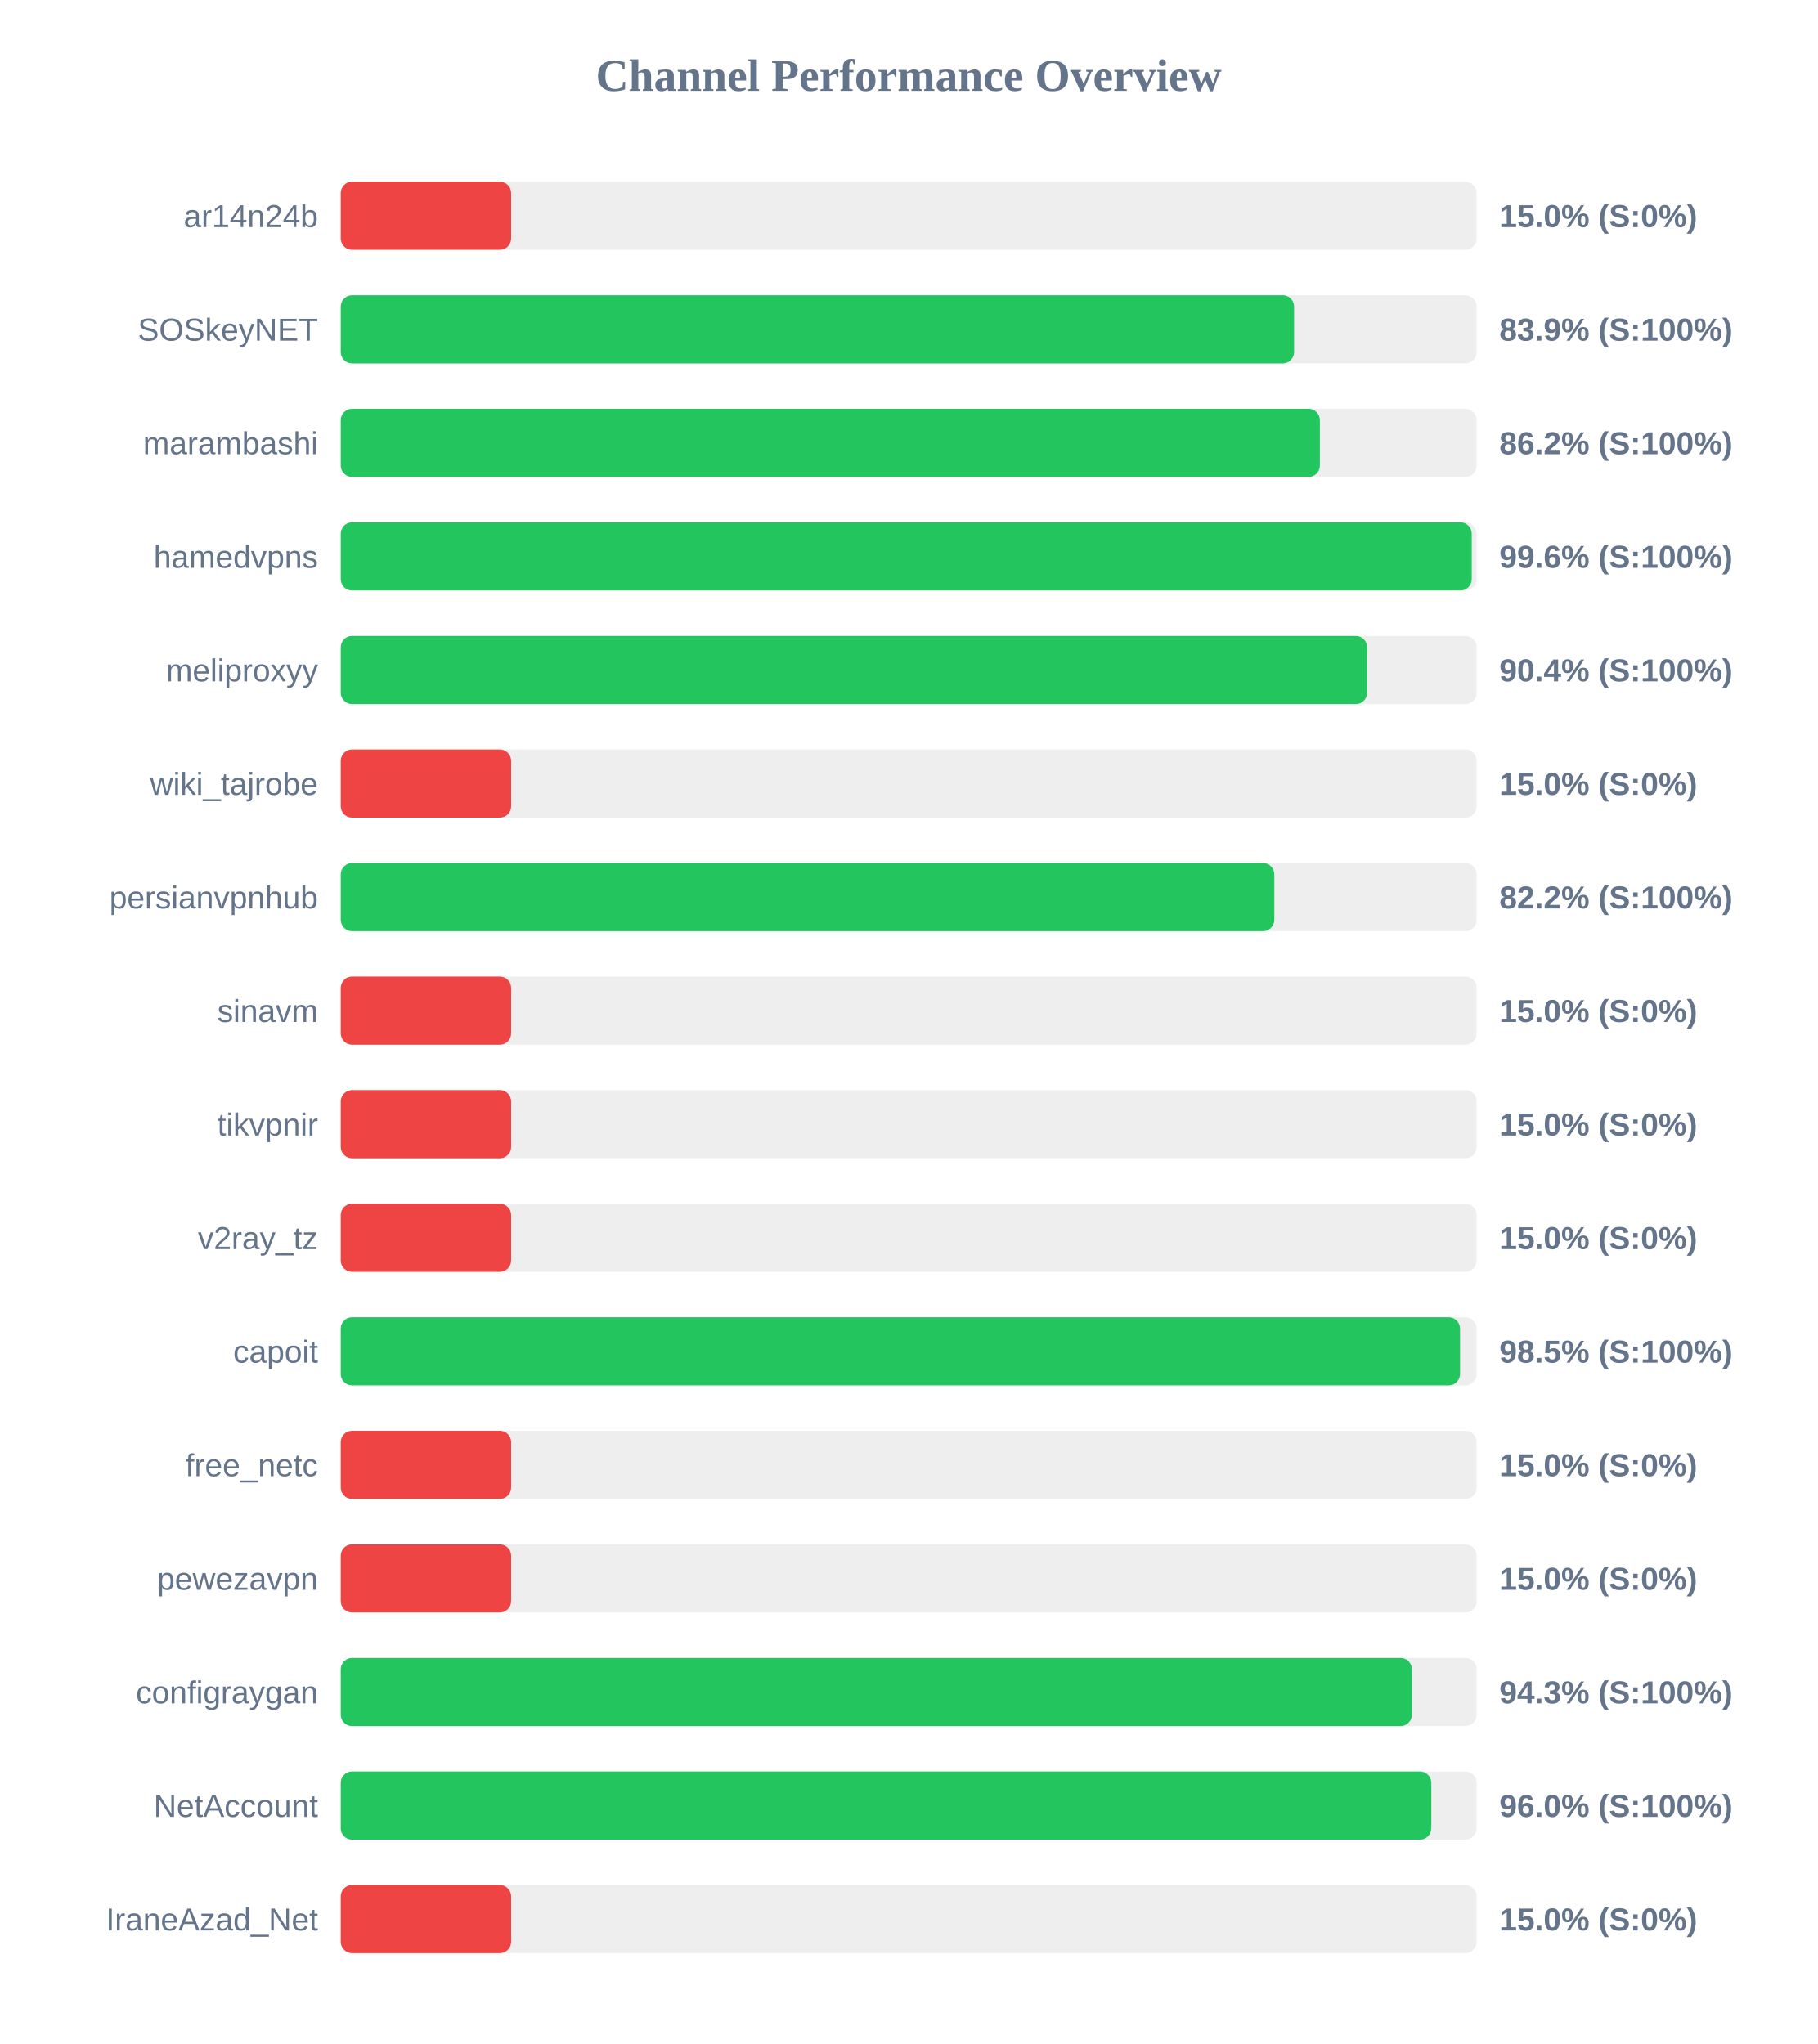
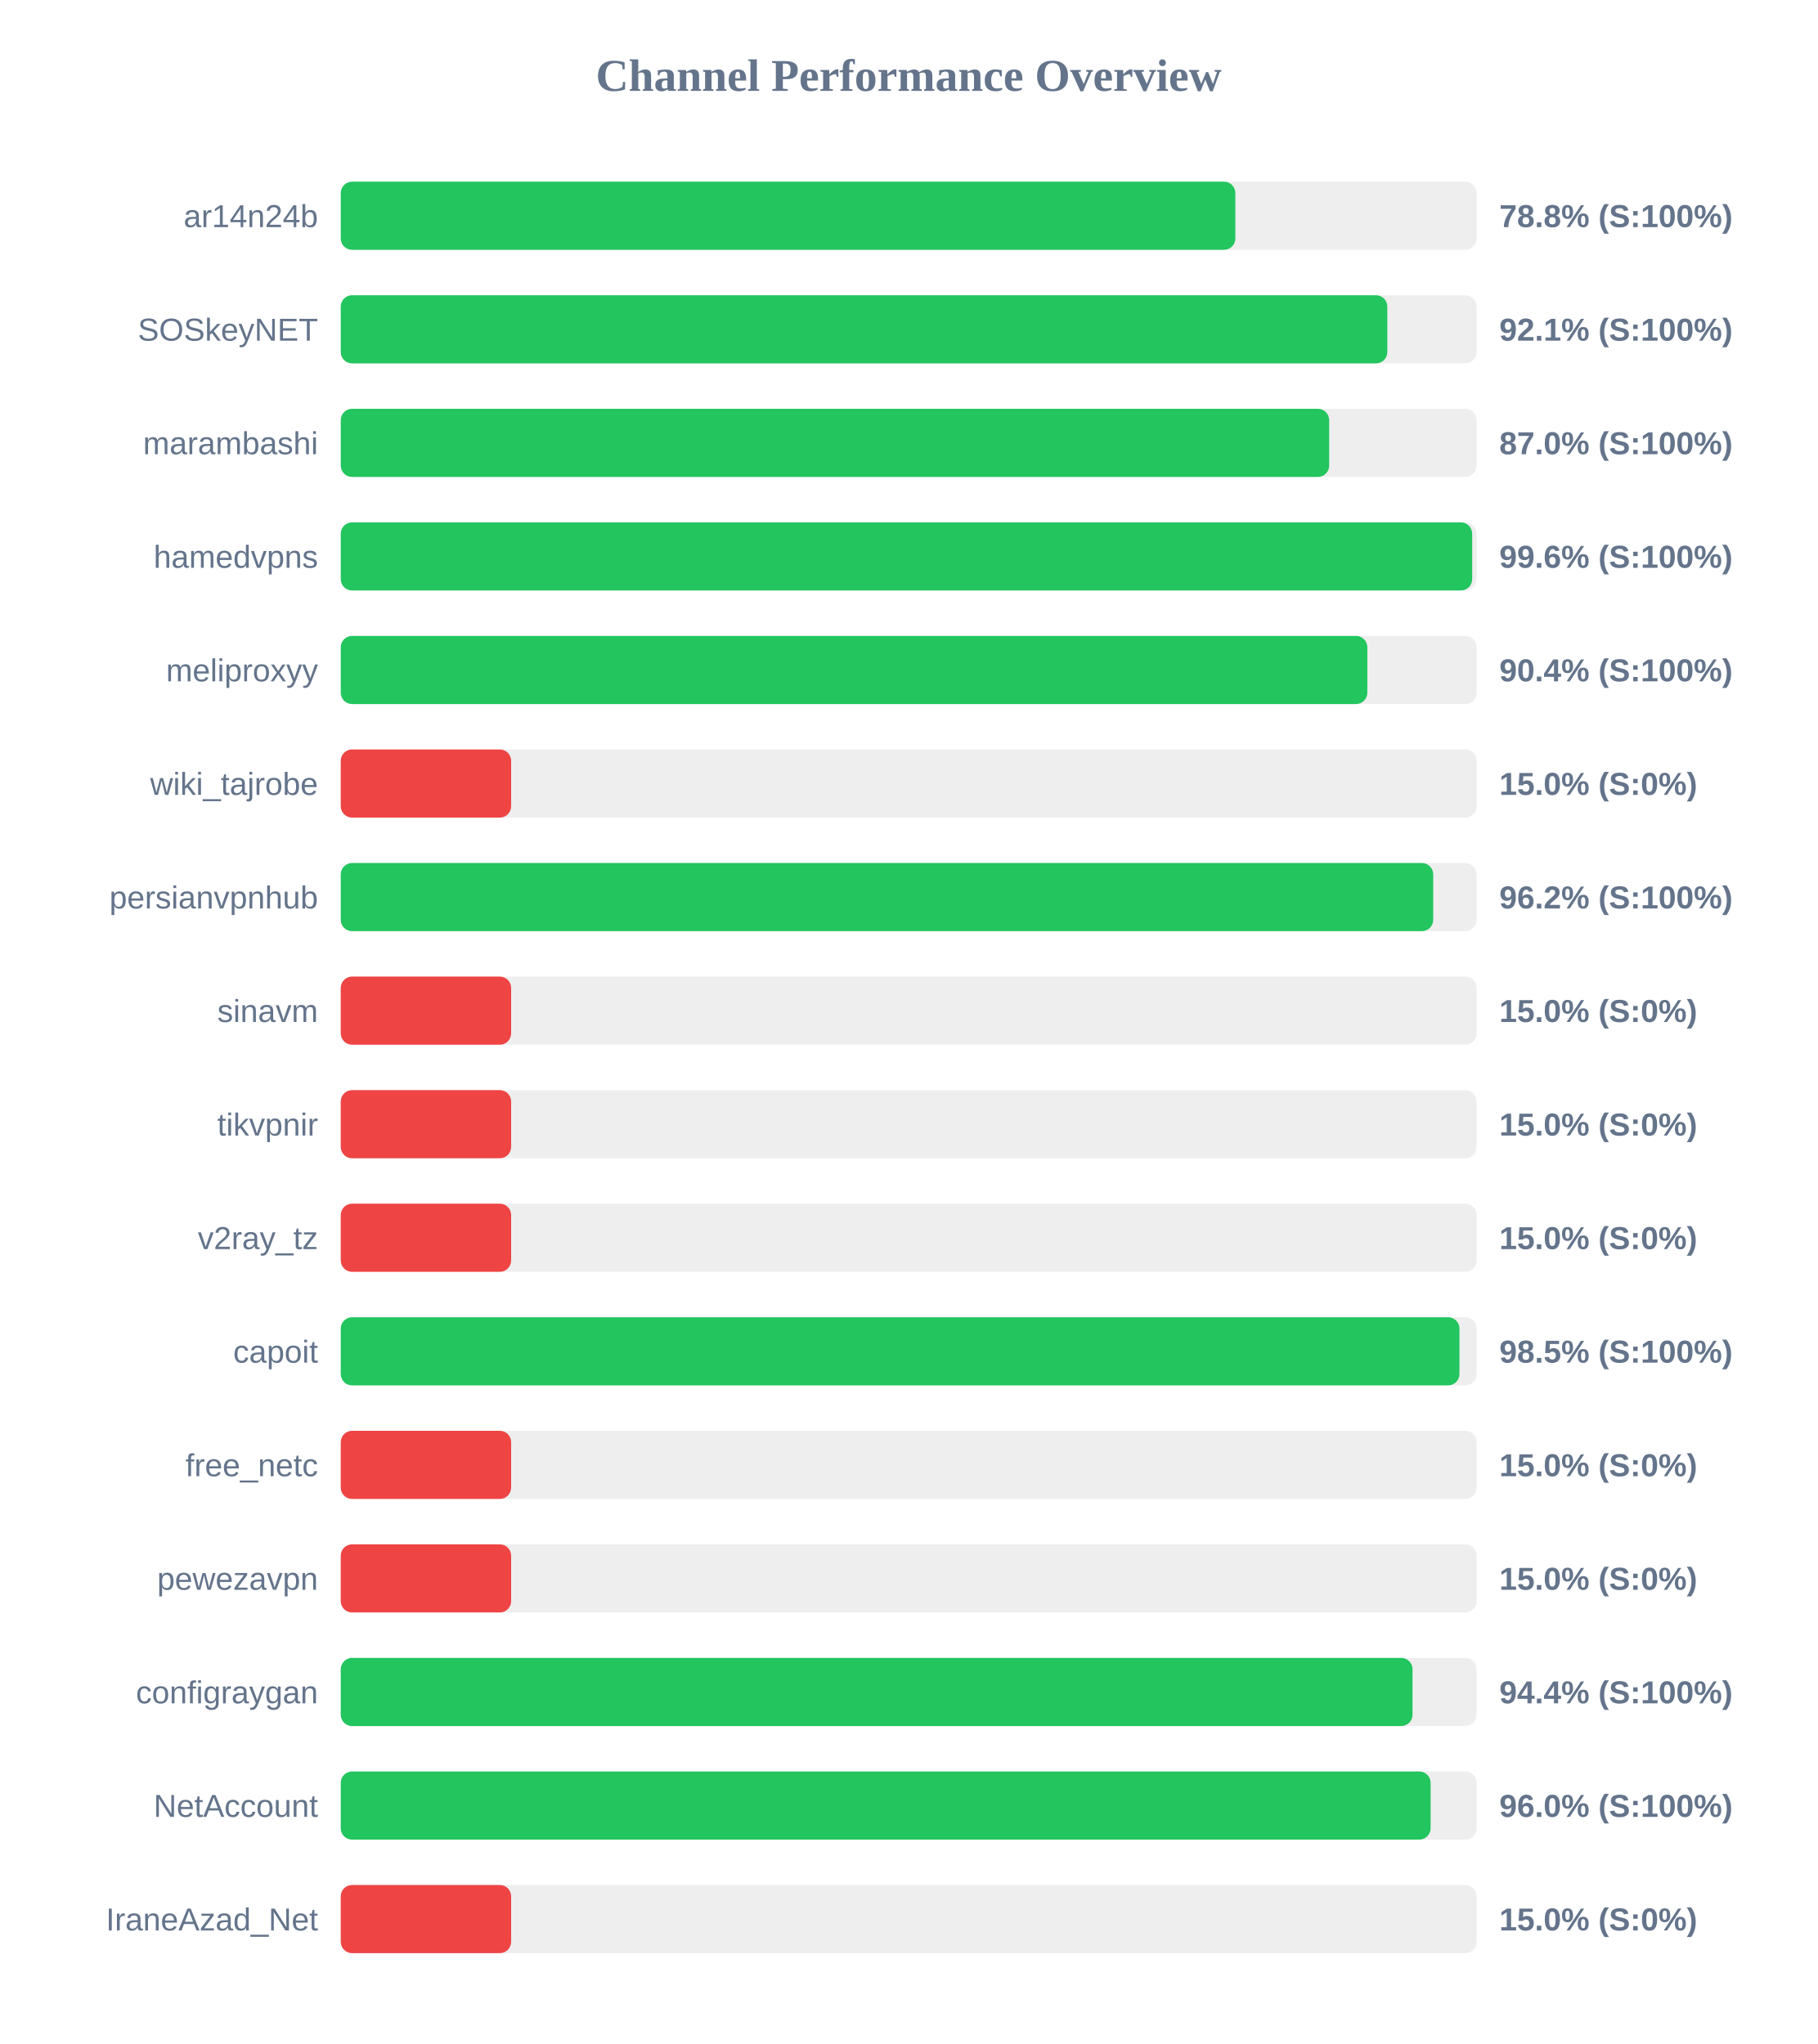
<svg xmlns="http://www.w3.org/2000/svg" width="800" height="900" version="1.1">
  <style>
        .row { font: 14px Arial; fill: #64748b; }
        .score { font: bold 14px Arial; fill: #64748b; }
    </style>
  <text x="400" y="40" text-anchor="middle" font-size="20px" font-weight="bold" fill="#64748b">Channel Performance Overview</text>
  <rect x="150" y="80" width="500" height="30" fill="#eee" rx="5" />
-   <rect x="150" y="80" width="75.0" height="30" fill="#ef4444" rx="5" />
+   <rect x="150" y="80" width="393.8" height="30" fill="#22c55e" rx="5" />
  <text x="140" y="100" text-anchor="end" class="row">ar14n24b</text>
-   <text x="660" y="100" text-anchor="start" class="score">15.0% (S:0%)</text>
+   <text x="660" y="100" text-anchor="start" class="score">78.8% (S:100%)</text>
  <rect x="150" y="130" width="500" height="30" fill="#eee" rx="5" />
-   <rect x="150" y="130" width="419.65" height="30" fill="#22c55e" rx="5" />
+   <rect x="150" y="130" width="460.7" height="30" fill="#22c55e" rx="5" />
  <text x="140" y="150" text-anchor="end" class="row">SOSkeyNET</text>
-   <text x="660" y="150" text-anchor="start" class="score">83.9% (S:100%)</text>
+   <text x="660" y="150" text-anchor="start" class="score">92.1% (S:100%)</text>
  <rect x="150" y="180" width="500" height="30" fill="#eee" rx="5" />
-   <rect x="150" y="180" width="431.0" height="30" fill="#22c55e" rx="5" />
+   <rect x="150" y="180" width="435.1" height="30" fill="#22c55e" rx="5" />
  <text x="140" y="200" text-anchor="end" class="row">marambashi</text>
-   <text x="660" y="200" text-anchor="start" class="score">86.2% (S:100%)</text>
+   <text x="660" y="200" text-anchor="start" class="score">87.0% (S:100%)</text>
  <rect x="150" y="230" width="500" height="30" fill="#eee" rx="5" />
-   <rect x="150" y="230" width="497.85" height="30" fill="#22c55e" rx="5" />
+   <rect x="150" y="230" width="498.05" height="30" fill="#22c55e" rx="5" />
  <text x="140" y="250" text-anchor="end" class="row">hamedvpns</text>
  <text x="660" y="250" text-anchor="start" class="score">99.6% (S:100%)</text>
  <rect x="150" y="280" width="500" height="30" fill="#eee" rx="5" />
-   <rect x="150" y="280" width="451.8" height="30" fill="#22c55e" rx="5" />
+   <rect x="150" y="280" width="451.9" height="30" fill="#22c55e" rx="5" />
  <text x="140" y="300" text-anchor="end" class="row">meliproxyy</text>
  <text x="660" y="300" text-anchor="start" class="score">90.4% (S:100%)</text>
  <rect x="150" y="330" width="500" height="30" fill="#eee" rx="5" />
  <rect x="150" y="330" width="75.0" height="30" fill="#ef4444" rx="5" />
  <text x="140" y="350" text-anchor="end" class="row">wiki_tajrobe</text>
  <text x="660" y="350" text-anchor="start" class="score">15.0% (S:0%)</text>
  <rect x="150" y="380" width="500" height="30" fill="#eee" rx="5" />
-   <rect x="150" y="380" width="410.95" height="30" fill="#22c55e" rx="5" />
+   <rect x="150" y="380" width="480.9" height="30" fill="#22c55e" rx="5" />
  <text x="140" y="400" text-anchor="end" class="row">persianvpnhub</text>
-   <text x="660" y="400" text-anchor="start" class="score">82.2% (S:100%)</text>
+   <text x="660" y="400" text-anchor="start" class="score">96.2% (S:100%)</text>
  <rect x="150" y="430" width="500" height="30" fill="#eee" rx="5" />
  <rect x="150" y="430" width="75.0" height="30" fill="#ef4444" rx="5" />
  <text x="140" y="450" text-anchor="end" class="row">sinavm</text>
  <text x="660" y="450" text-anchor="start" class="score">15.0% (S:0%)</text>
  <rect x="150" y="480" width="500" height="30" fill="#eee" rx="5" />
  <rect x="150" y="480" width="75.0" height="30" fill="#ef4444" rx="5" />
  <text x="140" y="500" text-anchor="end" class="row">tikvpnir</text>
  <text x="660" y="500" text-anchor="start" class="score">15.0% (S:0%)</text>
  <rect x="150" y="530" width="500" height="30" fill="#eee" rx="5" />
  <rect x="150" y="530" width="75.0" height="30" fill="#ef4444" rx="5" />
  <text x="140" y="550" text-anchor="end" class="row">v2ray_tz</text>
  <text x="660" y="550" text-anchor="start" class="score">15.0% (S:0%)</text>
  <rect x="150" y="580" width="500" height="30" fill="#eee" rx="5" />
-   <rect x="150" y="580" width="492.7" height="30" fill="#22c55e" rx="5" />
+   <rect x="150" y="580" width="492.45" height="30" fill="#22c55e" rx="5" />
  <text x="140" y="600" text-anchor="end" class="row">capoit</text>
  <text x="660" y="600" text-anchor="start" class="score">98.5% (S:100%)</text>
  <rect x="150" y="630" width="500" height="30" fill="#eee" rx="5" />
  <rect x="150" y="630" width="75.0" height="30" fill="#ef4444" rx="5" />
  <text x="140" y="650" text-anchor="end" class="row">free_netc</text>
  <text x="660" y="650" text-anchor="start" class="score">15.0% (S:0%)</text>
  <rect x="150" y="680" width="500" height="30" fill="#eee" rx="5" />
  <rect x="150" y="680" width="75.0" height="30" fill="#ef4444" rx="5" />
  <text x="140" y="700" text-anchor="end" class="row">pewezavpn</text>
  <text x="660" y="700" text-anchor="start" class="score">15.0% (S:0%)</text>
  <rect x="150" y="730" width="500" height="30" fill="#eee" rx="5" />
-   <rect x="150" y="730" width="471.5" height="30" fill="#22c55e" rx="5" />
+   <rect x="150" y="730" width="471.8" height="30" fill="#22c55e" rx="5" />
  <text x="140" y="750" text-anchor="end" class="row">configraygan</text>
-   <text x="660" y="750" text-anchor="start" class="score">94.3% (S:100%)</text>
+   <text x="660" y="750" text-anchor="start" class="score">94.4% (S:100%)</text>
  <rect x="150" y="780" width="500" height="30" fill="#eee" rx="5" />
-   <rect x="150" y="780" width="480.05" height="30" fill="#22c55e" rx="5" />
+   <rect x="150" y="780" width="479.75" height="30" fill="#22c55e" rx="5" />
  <text x="140" y="800" text-anchor="end" class="row">NetAccount</text>
  <text x="660" y="800" text-anchor="start" class="score">96.0% (S:100%)</text>
  <rect x="150" y="830" width="500" height="30" fill="#eee" rx="5" />
  <rect x="150" y="830" width="75.0" height="30" fill="#ef4444" rx="5" />
  <text x="140" y="850" text-anchor="end" class="row">IraneAzad_Net</text>
  <text x="660" y="850" text-anchor="start" class="score">15.0% (S:0%)</text>
</svg>
